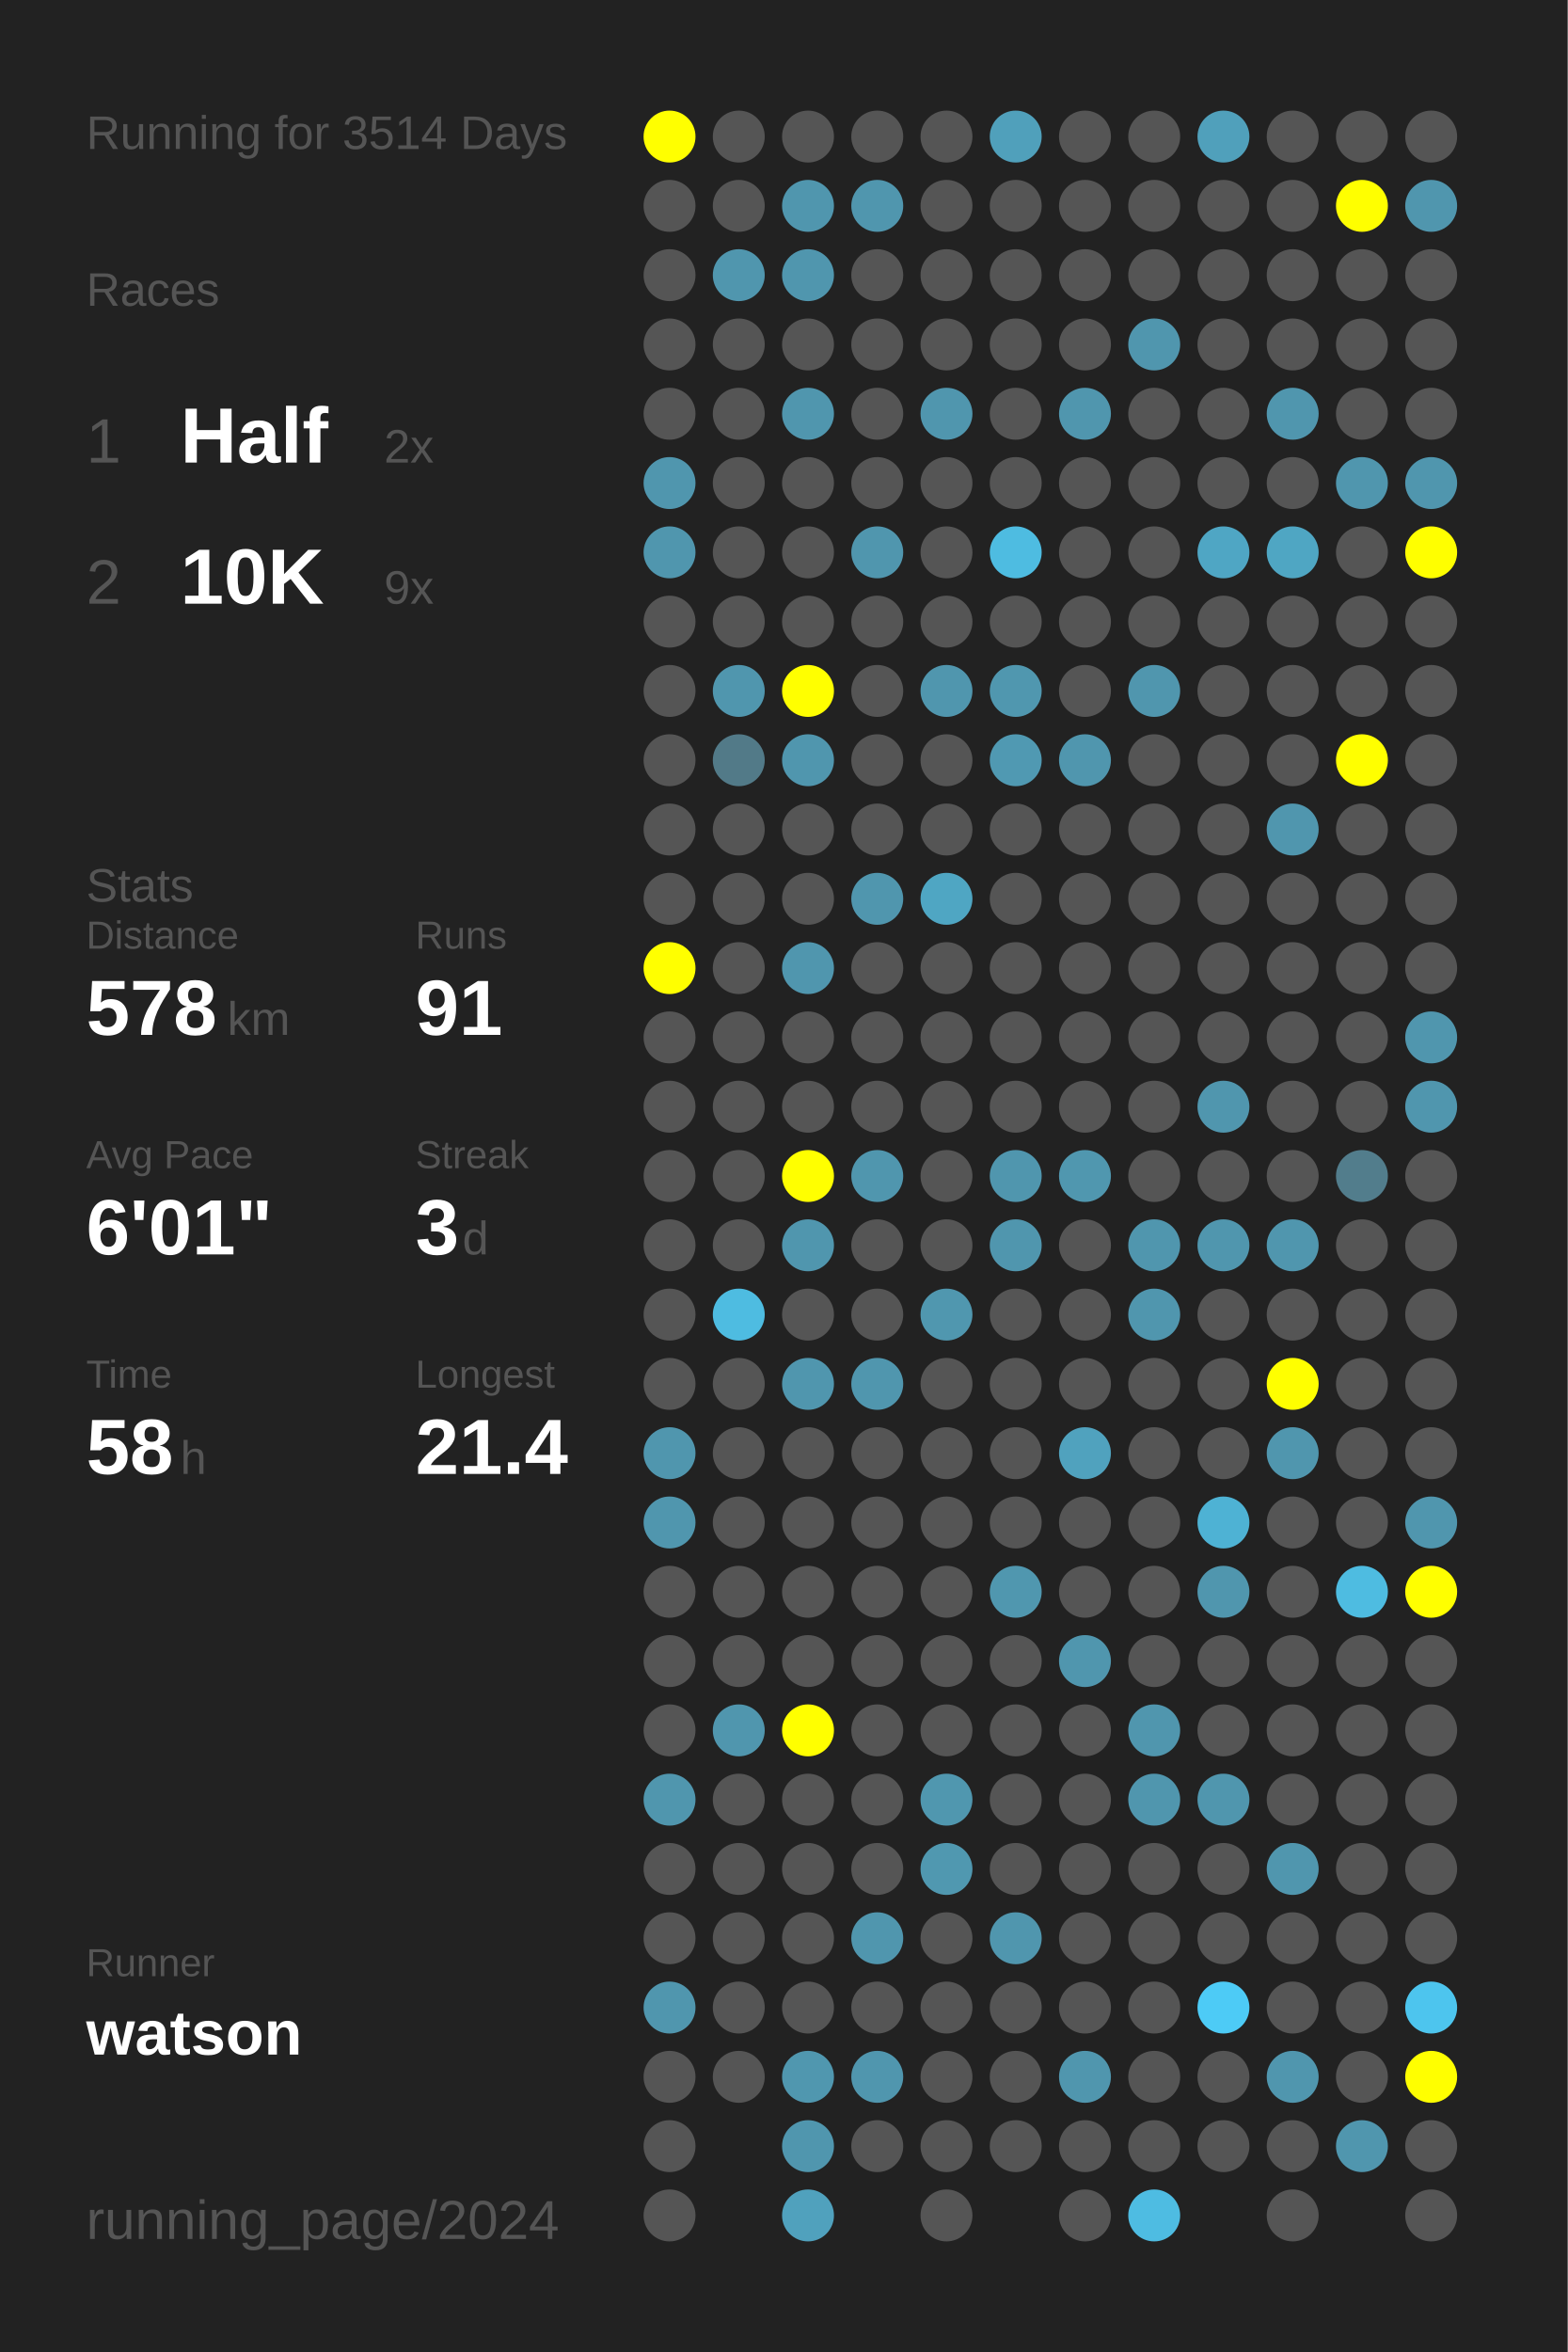
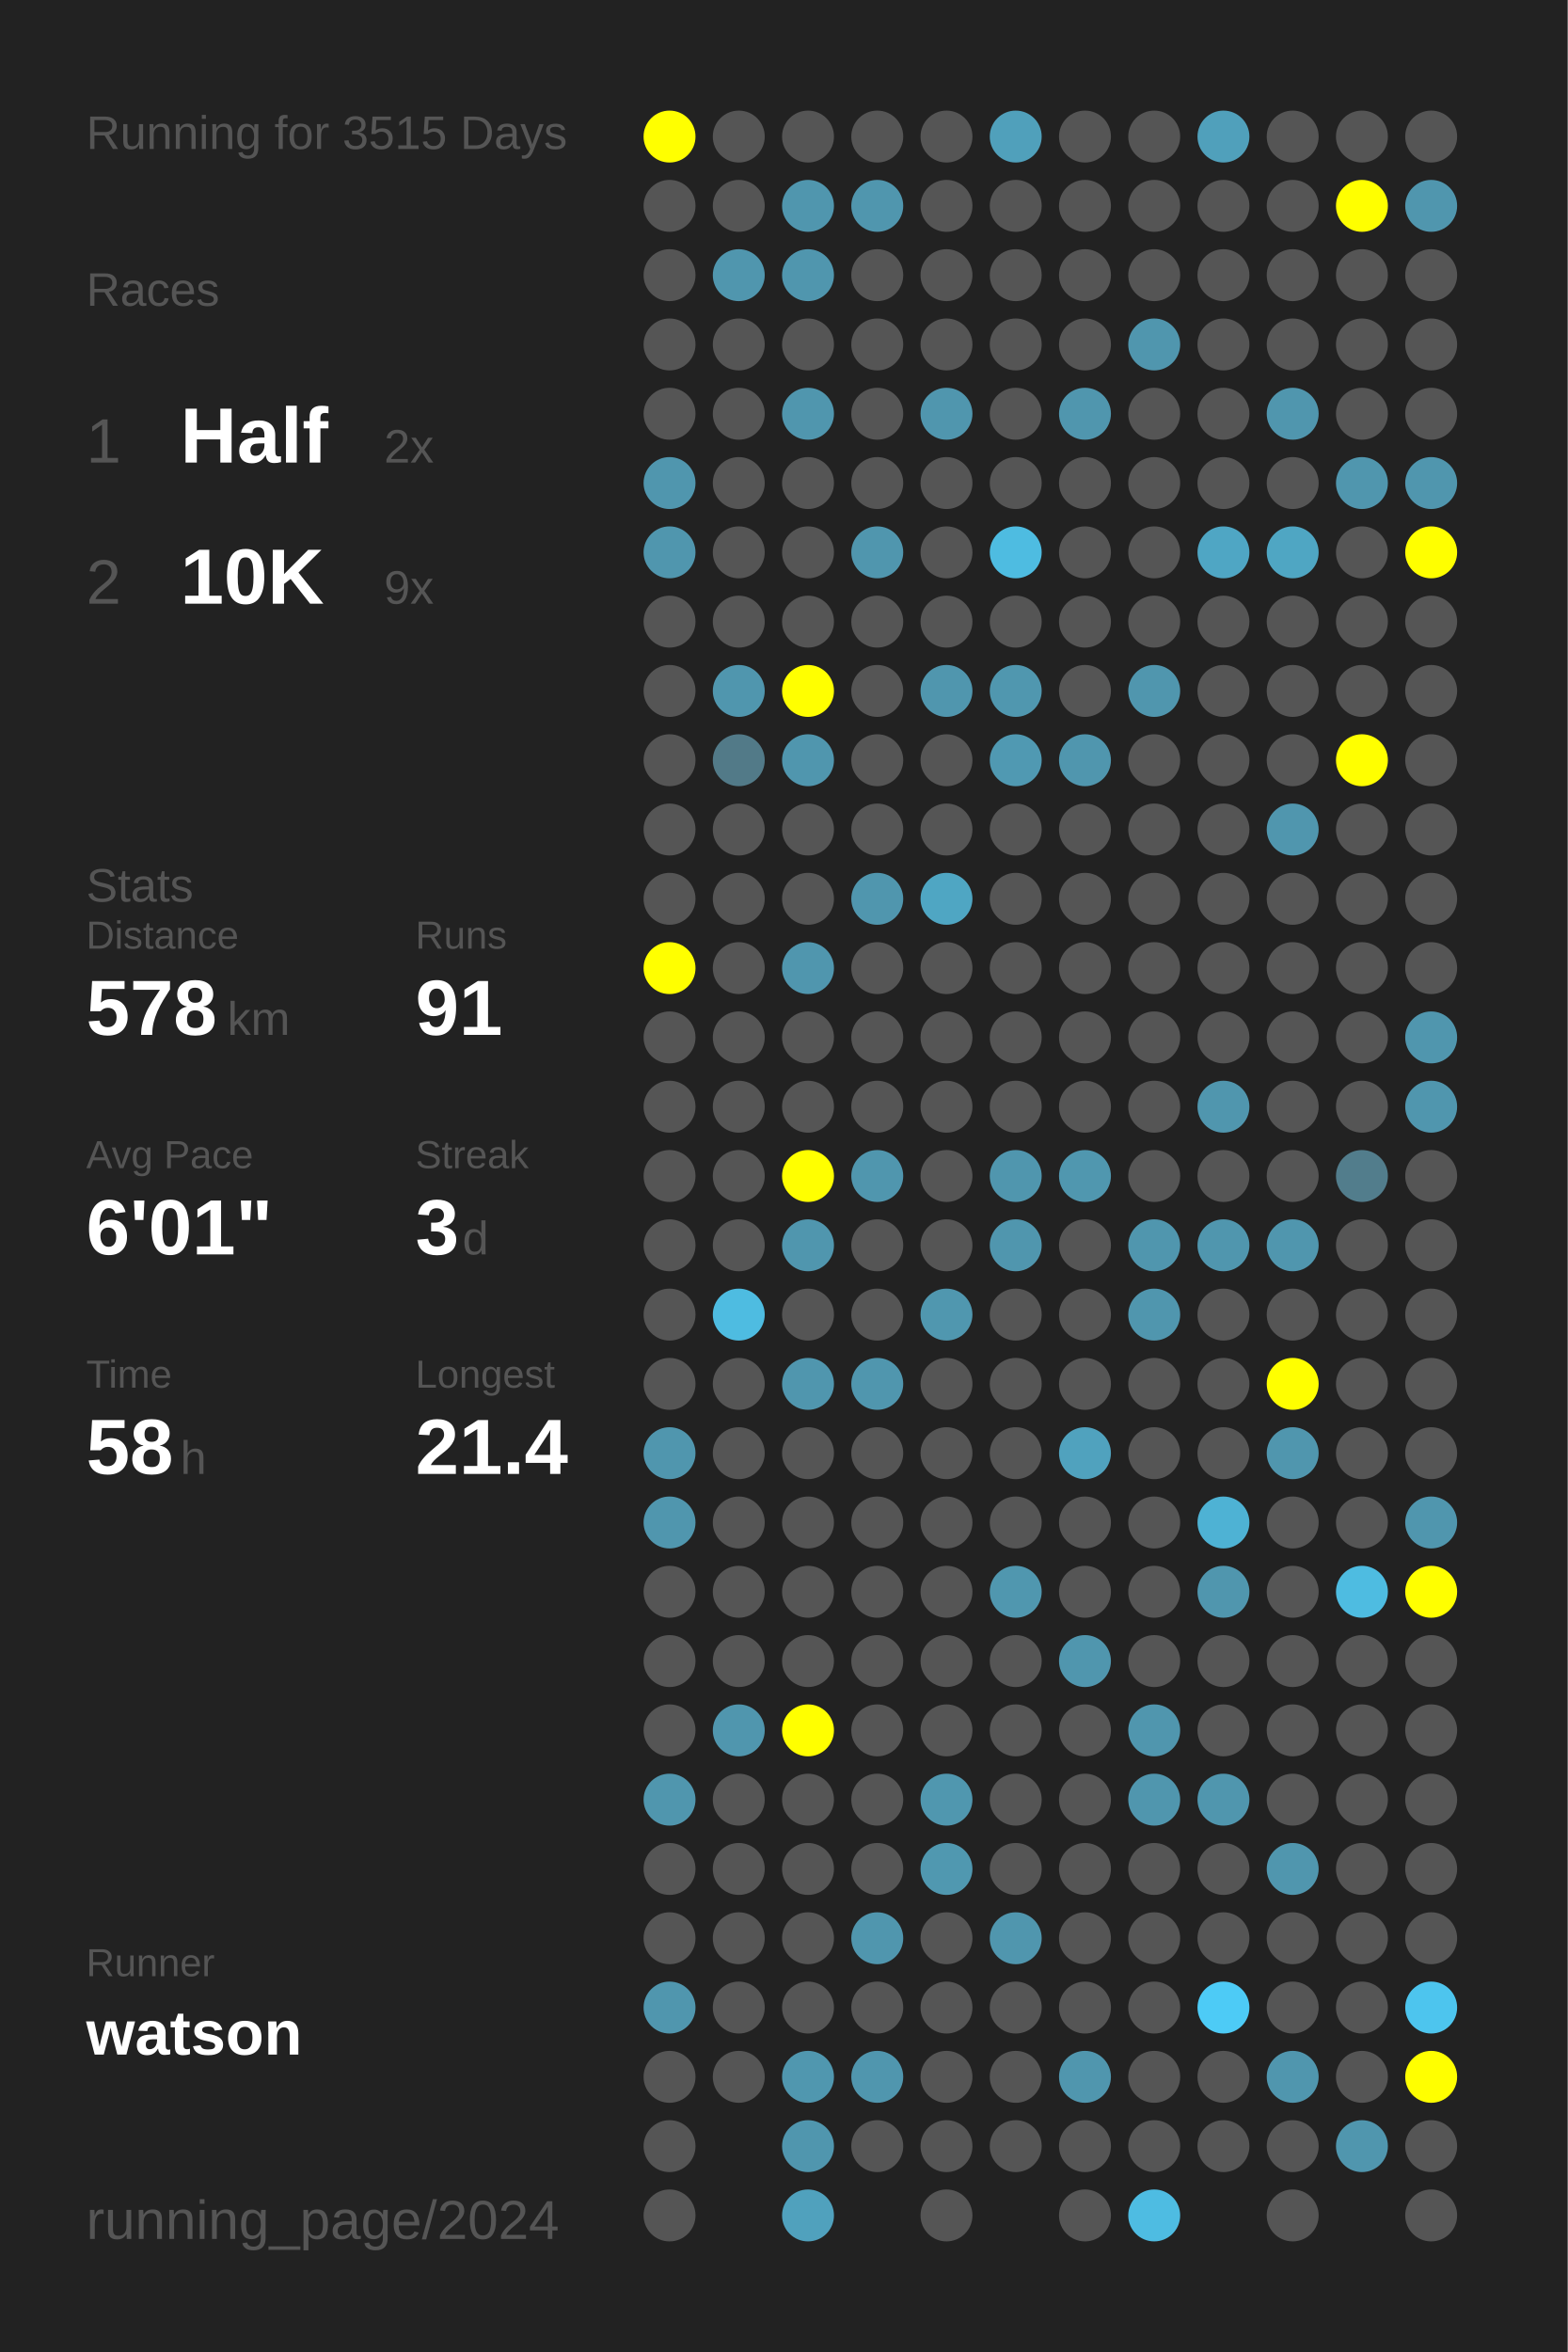
<svg xmlns="http://www.w3.org/2000/svg" baseProfile="full" height="300mm" version="1.1" viewBox="0,0,200,300" width="200mm">
  <defs />
  <rect fill="#222222" height="300" width="200" x="0" y="0" />
-   <text fill="#555555" style="font-size:6px; font-family:Arial;" x="11" y="19">Running for 3514 Days</text>
+   <text fill="#555555" style="font-size:6px; font-family:Arial;" x="11" y="19">Running for 3515 Days</text>
  <text fill="#555555" style="font-size:6px; font-family:Arial;" x="11" y="39">Races</text>
  <text fill="#555555" style="font-size:8px; font-family:Arial;" x="11" y="59">1</text>
  <text fill="#FFFFFF" style="font-size:10px; font-family:Arial; font-weight:bold;" x="23" y="59">Half</text>
  <text fill="#555555" style="font-size:6px; font-family:Arial;" x="49" y="59">2x</text>
  <text fill="#555555" style="font-size:8px; font-family:Arial;" x="11" y="77">2</text>
  <text fill="#FFFFFF" style="font-size:10px; font-family:Arial; font-weight:bold;" x="23" y="77">10K</text>
  <text fill="#555555" style="font-size:6px; font-family:Arial;" x="49" y="77">9x</text>
  <text fill="#555555" style="font-size:6px; font-family:Arial;" x="11" y="115">Stats</text>
  <text fill="#555555" style="font-size:5px; font-family:Arial;" x="11" y="121">Distance</text>
  <text fill="#FFFFFF" style="font-size:10px; font-family:Arial; font-weight:bold;" x="11" y="132">578</text>
  <text fill="#555555" style="font-size:6px; font-family:Arial;" x="29" y="132">km</text>
  <text fill="#555555" style="font-size:5px; font-family:Arial;" x="53" y="121">Runs</text>
  <text fill="#FFFFFF" style="font-size:10px; font-family:Arial; font-weight:bold;" x="53" y="132">91</text>
  <text fill="#555555" style="font-size:5px; font-family:Arial;" x="11" y="149">Avg Pace</text>
  <text fill="#FFFFFF" style="font-size:10px; font-family:Arial; font-weight:bold;" x="11" y="160">6'01"</text>
  <text fill="#555555" style="font-size:5px; font-family:Arial;" x="53" y="149">Streak</text>
  <text fill="#FFFFFF" style="font-size:10px; font-family:Arial; font-weight:bold;" x="53" y="160">3</text>
  <text fill="#555555" style="font-size:6px; font-family:Arial;" x="59" y="160">d</text>
  <text fill="#555555" style="font-size:5px; font-family:Arial;" x="11" y="177">Time</text>
  <text fill="#FFFFFF" style="font-size:10px; font-family:Arial; font-weight:bold;" x="11" y="188">58</text>
  <text fill="#555555" style="font-size:6px; font-family:Arial;" x="23" y="188">h</text>
  <text fill="#555555" style="font-size:5px; font-family:Arial;" x="53" y="177">Longest</text>
  <text fill="#FFFFFF" style="font-size:10px; font-family:Arial; font-weight:bold;" x="53" y="188">21.4</text>
  <text fill="#555555" style="font-size:5px; font-family:Arial;" x="11" y="252.065">Runner</text>
  <text fill="#FFFFFF" style="font-size:8px; font-family:Arial; font-weight:bold;" x="11" y="262.065">watson</text>
  <text fill="#555555" style="font-size:7px; font-family:Arial;" x="11" y="285.581">running_page/2024</text>
  <circle cx="85.417" cy="17.419" fill="#FFFF00" r="3.312" />
  <circle cx="85.417" cy="26.258" fill="#555555" r="3.312" />
  <circle cx="85.417" cy="35.097" fill="#555555" r="3.312" />
  <circle cx="85.417" cy="43.935" fill="#555555" r="3.312" />
  <circle cx="85.417" cy="52.774" fill="#555555" r="3.312" />
  <circle cx="85.417" cy="61.613" fill="#5096ae" r="3.312" />
  <circle cx="85.417" cy="70.452" fill="#5096ae" r="3.312" />
  <circle cx="85.417" cy="79.29" fill="#555555" r="3.312" />
  <circle cx="85.417" cy="88.129" fill="#555555" r="3.312" />
  <circle cx="85.417" cy="96.968" fill="#555555" r="3.312" />
  <circle cx="85.417" cy="105.806" fill="#555555" r="3.312" />
  <circle cx="85.417" cy="114.645" fill="#555555" r="3.312" />
  <circle cx="85.417" cy="123.484" fill="#FFFF00" r="3.312" />
  <circle cx="85.417" cy="132.323" fill="#555555" r="3.312" />
  <circle cx="85.417" cy="141.161" fill="#555555" r="3.312" />
  <circle cx="85.417" cy="150" fill="#555555" r="3.312" />
  <circle cx="85.417" cy="158.839" fill="#555555" r="3.312" />
  <circle cx="85.417" cy="167.677" fill="#555555" r="3.312" />
  <circle cx="85.417" cy="176.516" fill="#555555" r="3.312" />
  <circle cx="85.417" cy="185.355" fill="#5096ae" r="3.312" />
  <circle cx="85.417" cy="194.194" fill="#5096ae" r="3.312" />
  <circle cx="85.417" cy="203.032" fill="#555555" r="3.312" />
  <circle cx="85.417" cy="211.871" fill="#555555" r="3.312" />
  <circle cx="85.417" cy="220.71" fill="#555555" r="3.312" />
  <circle cx="85.417" cy="229.548" fill="#5096ae" r="3.312" />
  <circle cx="85.417" cy="238.387" fill="#555555" r="3.312" />
  <circle cx="85.417" cy="247.226" fill="#555555" r="3.312" />
  <circle cx="85.417" cy="256.065" fill="#5096ae" r="3.312" />
  <circle cx="85.417" cy="264.903" fill="#555555" r="3.312" />
  <circle cx="85.417" cy="273.742" fill="#555555" r="3.312" />
  <circle cx="85.417" cy="282.581" fill="#555555" r="3.312" />
  <circle cx="94.25" cy="17.419" fill="#555555" r="3.312" />
  <circle cx="94.25" cy="26.258" fill="#555555" r="3.312" />
  <circle cx="94.25" cy="35.097" fill="#5096ae" r="3.312" />
  <circle cx="94.25" cy="43.935" fill="#555555" r="3.312" />
  <circle cx="94.25" cy="52.774" fill="#555555" r="3.312" />
  <circle cx="94.25" cy="61.613" fill="#555555" r="3.312" />
  <circle cx="94.25" cy="70.452" fill="#555555" r="3.312" />
  <circle cx="94.25" cy="79.29" fill="#555555" r="3.312" />
  <circle cx="94.25" cy="88.129" fill="#5096ae" r="3.312" />
  <circle cx="94.25" cy="96.968" fill="#527a88" r="3.312" />
  <circle cx="94.25" cy="105.806" fill="#555555" r="3.312" />
  <circle cx="94.25" cy="114.645" fill="#555555" r="3.312" />
  <circle cx="94.25" cy="123.484" fill="#555555" r="3.312" />
  <circle cx="94.25" cy="132.323" fill="#555555" r="3.312" />
  <circle cx="94.25" cy="141.161" fill="#555555" r="3.312" />
  <circle cx="94.25" cy="150" fill="#555555" r="3.312" />
  <circle cx="94.25" cy="158.839" fill="#555555" r="3.312" />
  <circle cx="94.25" cy="167.677" fill="#4ebce1" r="3.312" />
  <circle cx="94.25" cy="176.516" fill="#555555" r="3.312" />
  <circle cx="94.25" cy="185.355" fill="#555555" r="3.312" />
  <circle cx="94.25" cy="194.194" fill="#555555" r="3.312" />
  <circle cx="94.25" cy="203.032" fill="#555555" r="3.312" />
  <circle cx="94.25" cy="211.871" fill="#555555" r="3.312" />
  <circle cx="94.25" cy="220.71" fill="#5096ae" r="3.312" />
  <circle cx="94.25" cy="229.548" fill="#555555" r="3.312" />
  <circle cx="94.25" cy="238.387" fill="#555555" r="3.312" />
  <circle cx="94.25" cy="247.226" fill="#555555" r="3.312" />
  <circle cx="94.25" cy="256.065" fill="#555555" r="3.312" />
  <circle cx="94.25" cy="264.903" fill="#555555" r="3.312" />
  <circle cx="103.083" cy="17.419" fill="#555555" r="3.312" />
  <circle cx="103.083" cy="26.258" fill="#5096ae" r="3.312" />
  <circle cx="103.083" cy="35.097" fill="#5096ae" r="3.312" />
  <circle cx="103.083" cy="43.935" fill="#555555" r="3.312" />
  <circle cx="103.083" cy="52.774" fill="#5096ae" r="3.312" />
  <circle cx="103.083" cy="61.613" fill="#555555" r="3.312" />
  <circle cx="103.083" cy="70.452" fill="#555555" r="3.312" />
  <circle cx="103.083" cy="79.29" fill="#555555" r="3.312" />
  <circle cx="103.083" cy="88.129" fill="#FFFF00" r="3.312" />
  <circle cx="103.083" cy="96.968" fill="#5096ae" r="3.312" />
  <circle cx="103.083" cy="105.806" fill="#555555" r="3.312" />
  <circle cx="103.083" cy="114.645" fill="#555555" r="3.312" />
  <circle cx="103.083" cy="123.484" fill="#5096ae" r="3.312" />
  <circle cx="103.083" cy="132.323" fill="#555555" r="3.312" />
  <circle cx="103.083" cy="141.161" fill="#555555" r="3.312" />
  <circle cx="103.083" cy="150" fill="#FFFF00" r="3.312" />
  <circle cx="103.083" cy="158.839" fill="#5096ae" r="3.312" />
  <circle cx="103.083" cy="167.677" fill="#555555" r="3.312" />
  <circle cx="103.083" cy="176.516" fill="#5096ae" r="3.312" />
  <circle cx="103.083" cy="185.355" fill="#555555" r="3.312" />
  <circle cx="103.083" cy="194.194" fill="#555555" r="3.312" />
  <circle cx="103.083" cy="203.032" fill="#555555" r="3.312" />
  <circle cx="103.083" cy="211.871" fill="#555555" r="3.312" />
  <circle cx="103.083" cy="220.71" fill="#FFFF00" r="3.312" />
  <circle cx="103.083" cy="229.548" fill="#555555" r="3.312" />
  <circle cx="103.083" cy="238.387" fill="#555555" r="3.312" />
  <circle cx="103.083" cy="247.226" fill="#555555" r="3.312" />
  <circle cx="103.083" cy="256.065" fill="#555555" r="3.312" />
  <circle cx="103.083" cy="264.903" fill="#5097af" r="3.312" />
  <circle cx="103.083" cy="273.742" fill="#5096ae" r="3.312" />
  <circle cx="103.083" cy="282.581" fill="#50a1bd" r="3.312" />
  <circle cx="111.917" cy="17.419" fill="#555555" r="3.312" />
  <circle cx="111.917" cy="26.258" fill="#5096ae" r="3.312" />
  <circle cx="111.917" cy="35.097" fill="#555555" r="3.312" />
  <circle cx="111.917" cy="43.935" fill="#555555" r="3.312" />
  <circle cx="111.917" cy="52.774" fill="#555555" r="3.312" />
  <circle cx="111.917" cy="61.613" fill="#555555" r="3.312" />
  <circle cx="111.917" cy="70.452" fill="#5096ae" r="3.312" />
  <circle cx="111.917" cy="79.29" fill="#555555" r="3.312" />
  <circle cx="111.917" cy="88.129" fill="#555555" r="3.312" />
  <circle cx="111.917" cy="96.968" fill="#555555" r="3.312" />
  <circle cx="111.917" cy="105.806" fill="#555555" r="3.312" />
  <circle cx="111.917" cy="114.645" fill="#5096ae" r="3.312" />
  <circle cx="111.917" cy="123.484" fill="#555555" r="3.312" />
  <circle cx="111.917" cy="132.323" fill="#555555" r="3.312" />
  <circle cx="111.917" cy="141.161" fill="#555555" r="3.312" />
  <circle cx="111.917" cy="150" fill="#5096ae" r="3.312" />
  <circle cx="111.917" cy="158.839" fill="#555555" r="3.312" />
  <circle cx="111.917" cy="167.677" fill="#555555" r="3.312" />
  <circle cx="111.917" cy="176.516" fill="#5096ae" r="3.312" />
  <circle cx="111.917" cy="185.355" fill="#555555" r="3.312" />
  <circle cx="111.917" cy="194.194" fill="#555555" r="3.312" />
  <circle cx="111.917" cy="203.032" fill="#555555" r="3.312" />
  <circle cx="111.917" cy="211.871" fill="#555555" r="3.312" />
  <circle cx="111.917" cy="220.71" fill="#555555" r="3.312" />
  <circle cx="111.917" cy="229.548" fill="#555555" r="3.312" />
  <circle cx="111.917" cy="238.387" fill="#555555" r="3.312" />
  <circle cx="111.917" cy="247.226" fill="#5096ae" r="3.312" />
  <circle cx="111.917" cy="256.065" fill="#555555" r="3.312" />
  <circle cx="111.917" cy="264.903" fill="#5096ae" r="3.312" />
  <circle cx="111.917" cy="273.742" fill="#555555" r="3.312" />
  <circle cx="120.75" cy="17.419" fill="#555555" r="3.312" />
  <circle cx="120.75" cy="26.258" fill="#555555" r="3.312" />
  <circle cx="120.75" cy="35.097" fill="#555555" r="3.312" />
  <circle cx="120.75" cy="43.935" fill="#555555" r="3.312" />
  <circle cx="120.75" cy="52.774" fill="#5096ae" r="3.312" />
  <circle cx="120.75" cy="61.613" fill="#555555" r="3.312" />
  <circle cx="120.75" cy="70.452" fill="#555555" r="3.312" />
  <circle cx="120.75" cy="79.29" fill="#555555" r="3.312" />
  <circle cx="120.75" cy="88.129" fill="#5096ae" r="3.312" />
  <circle cx="120.75" cy="96.968" fill="#555555" r="3.312" />
  <circle cx="120.75" cy="105.806" fill="#555555" r="3.312" />
  <circle cx="120.75" cy="114.645" fill="#4fa6c3" r="3.312" />
  <circle cx="120.75" cy="123.484" fill="#555555" r="3.312" />
  <circle cx="120.75" cy="132.323" fill="#555555" r="3.312" />
  <circle cx="120.75" cy="141.161" fill="#555555" r="3.312" />
  <circle cx="120.75" cy="150" fill="#555555" r="3.312" />
  <circle cx="120.75" cy="158.839" fill="#555555" r="3.312" />
  <circle cx="120.75" cy="167.677" fill="#5097af" r="3.312" />
  <circle cx="120.75" cy="176.516" fill="#555555" r="3.312" />
  <circle cx="120.75" cy="185.355" fill="#555555" r="3.312" />
  <circle cx="120.75" cy="194.194" fill="#555555" r="3.312" />
  <circle cx="120.75" cy="203.032" fill="#555555" r="3.312" />
  <circle cx="120.75" cy="211.871" fill="#555555" r="3.312" />
  <circle cx="120.75" cy="220.71" fill="#555555" r="3.312" />
  <circle cx="120.75" cy="229.548" fill="#5097af" r="3.312" />
  <circle cx="120.75" cy="238.387" fill="#5098b0" r="3.312" />
  <circle cx="120.75" cy="247.226" fill="#555555" r="3.312" />
  <circle cx="120.75" cy="256.065" fill="#555555" r="3.312" />
  <circle cx="120.75" cy="264.903" fill="#555555" r="3.312" />
  <circle cx="120.75" cy="273.742" fill="#555555" r="3.312" />
  <circle cx="120.75" cy="282.581" fill="#555555" r="3.312" />
  <circle cx="129.583" cy="17.419" fill="#50a0bb" r="3.312" />
  <circle cx="129.583" cy="26.258" fill="#555555" r="3.312" />
  <circle cx="129.583" cy="35.097" fill="#555555" r="3.312" />
  <circle cx="129.583" cy="43.935" fill="#555555" r="3.312" />
  <circle cx="129.583" cy="52.774" fill="#555555" r="3.312" />
  <circle cx="129.583" cy="61.613" fill="#555555" r="3.312" />
  <circle cx="129.583" cy="70.452" fill="#4ebce1" r="3.312" />
  <circle cx="129.583" cy="79.29" fill="#555555" r="3.312" />
  <circle cx="129.583" cy="88.129" fill="#5097af" r="3.312" />
  <circle cx="129.583" cy="96.968" fill="#5099b2" r="3.312" />
  <circle cx="129.583" cy="105.806" fill="#555555" r="3.312" />
  <circle cx="129.583" cy="114.645" fill="#555555" r="3.312" />
  <circle cx="129.583" cy="123.484" fill="#555555" r="3.312" />
  <circle cx="129.583" cy="132.323" fill="#555555" r="3.312" />
  <circle cx="129.583" cy="141.161" fill="#555555" r="3.312" />
  <circle cx="129.583" cy="150" fill="#5096ae" r="3.312" />
  <circle cx="129.583" cy="158.839" fill="#5096ae" r="3.312" />
  <circle cx="129.583" cy="167.677" fill="#555555" r="3.312" />
  <circle cx="129.583" cy="176.516" fill="#555555" r="3.312" />
  <circle cx="129.583" cy="185.355" fill="#555555" r="3.312" />
  <circle cx="129.583" cy="194.194" fill="#555555" r="3.312" />
  <circle cx="129.583" cy="203.032" fill="#5097af" r="3.312" />
  <circle cx="129.583" cy="211.871" fill="#555555" r="3.312" />
  <circle cx="129.583" cy="220.71" fill="#555555" r="3.312" />
  <circle cx="129.583" cy="229.548" fill="#555555" r="3.312" />
  <circle cx="129.583" cy="238.387" fill="#555555" r="3.312" />
  <circle cx="129.583" cy="247.226" fill="#5096ae" r="3.312" />
  <circle cx="129.583" cy="256.065" fill="#555555" r="3.312" />
  <circle cx="129.583" cy="264.903" fill="#555555" r="3.312" />
  <circle cx="129.583" cy="273.742" fill="#555555" r="3.312" />
  <circle cx="138.417" cy="17.419" fill="#555555" r="3.312" />
  <circle cx="138.417" cy="26.258" fill="#555555" r="3.312" />
  <circle cx="138.417" cy="35.097" fill="#555555" r="3.312" />
  <circle cx="138.417" cy="43.935" fill="#555555" r="3.312" />
  <circle cx="138.417" cy="52.774" fill="#5096ae" r="3.312" />
  <circle cx="138.417" cy="61.613" fill="#555555" r="3.312" />
  <circle cx="138.417" cy="70.452" fill="#555555" r="3.312" />
  <circle cx="138.417" cy="79.29" fill="#555555" r="3.312" />
  <circle cx="138.417" cy="88.129" fill="#555555" r="3.312" />
  <circle cx="138.417" cy="96.968" fill="#5096ae" r="3.312" />
  <circle cx="138.417" cy="105.806" fill="#555555" r="3.312" />
  <circle cx="138.417" cy="114.645" fill="#555555" r="3.312" />
  <circle cx="138.417" cy="123.484" fill="#555555" r="3.312" />
  <circle cx="138.417" cy="132.323" fill="#555555" r="3.312" />
  <circle cx="138.417" cy="141.161" fill="#555555" r="3.312" />
  <circle cx="138.417" cy="150" fill="#5097af" r="3.312" />
  <circle cx="138.417" cy="158.839" fill="#555555" r="3.312" />
  <circle cx="138.417" cy="167.677" fill="#555555" r="3.312" />
  <circle cx="138.417" cy="176.516" fill="#555555" r="3.312" />
  <circle cx="138.417" cy="185.355" fill="#50a2be" r="3.312" />
  <circle cx="138.417" cy="194.194" fill="#555555" r="3.312" />
  <circle cx="138.417" cy="203.032" fill="#555555" r="3.312" />
  <circle cx="138.417" cy="211.871" fill="#5096ae" r="3.312" />
  <circle cx="138.417" cy="220.71" fill="#555555" r="3.312" />
  <circle cx="138.417" cy="229.548" fill="#555555" r="3.312" />
  <circle cx="138.417" cy="238.387" fill="#555555" r="3.312" />
  <circle cx="138.417" cy="247.226" fill="#555555" r="3.312" />
  <circle cx="138.417" cy="256.065" fill="#555555" r="3.312" />
  <circle cx="138.417" cy="264.903" fill="#5096ae" r="3.312" />
  <circle cx="138.417" cy="273.742" fill="#555555" r="3.312" />
  <circle cx="138.417" cy="282.581" fill="#555555" r="3.312" />
  <circle cx="147.25" cy="17.419" fill="#555555" r="3.312" />
  <circle cx="147.25" cy="26.258" fill="#555555" r="3.312" />
  <circle cx="147.25" cy="35.097" fill="#555555" r="3.312" />
  <circle cx="147.25" cy="43.935" fill="#5096ae" r="3.312" />
  <circle cx="147.25" cy="52.774" fill="#555555" r="3.312" />
  <circle cx="147.25" cy="61.613" fill="#555555" r="3.312" />
  <circle cx="147.25" cy="70.452" fill="#555555" r="3.312" />
  <circle cx="147.25" cy="79.29" fill="#555555" r="3.312" />
  <circle cx="147.25" cy="88.129" fill="#5096ae" r="3.312" />
  <circle cx="147.25" cy="96.968" fill="#555555" r="3.312" />
  <circle cx="147.25" cy="105.806" fill="#555555" r="3.312" />
  <circle cx="147.25" cy="114.645" fill="#555555" r="3.312" />
  <circle cx="147.25" cy="123.484" fill="#555555" r="3.312" />
  <circle cx="147.25" cy="132.323" fill="#555555" r="3.312" />
  <circle cx="147.25" cy="141.161" fill="#555555" r="3.312" />
  <circle cx="147.25" cy="150" fill="#555555" r="3.312" />
  <circle cx="147.25" cy="158.839" fill="#5096ae" r="3.312" />
  <circle cx="147.25" cy="167.677" fill="#5096ae" r="3.312" />
  <circle cx="147.25" cy="176.516" fill="#555555" r="3.312" />
  <circle cx="147.25" cy="185.355" fill="#555555" r="3.312" />
  <circle cx="147.25" cy="194.194" fill="#555555" r="3.312" />
  <circle cx="147.25" cy="203.032" fill="#555555" r="3.312" />
  <circle cx="147.25" cy="211.871" fill="#555555" r="3.312" />
  <circle cx="147.25" cy="220.71" fill="#5096ae" r="3.312" />
  <circle cx="147.25" cy="229.548" fill="#5096ae" r="3.312" />
  <circle cx="147.25" cy="238.387" fill="#555555" r="3.312" />
  <circle cx="147.25" cy="247.226" fill="#555555" r="3.312" />
  <circle cx="147.25" cy="256.065" fill="#555555" r="3.312" />
  <circle cx="147.25" cy="264.903" fill="#555555" r="3.312" />
  <circle cx="147.25" cy="273.742" fill="#555555" r="3.312" />
  <circle cx="147.25" cy="282.581" fill="#4ebce2" r="3.312" />
  <circle cx="156.083" cy="17.419" fill="#50a0bb" r="3.312" />
  <circle cx="156.083" cy="26.258" fill="#555555" r="3.312" />
  <circle cx="156.083" cy="35.097" fill="#555555" r="3.312" />
  <circle cx="156.083" cy="43.935" fill="#555555" r="3.312" />
  <circle cx="156.083" cy="52.774" fill="#555555" r="3.312" />
  <circle cx="156.083" cy="61.613" fill="#555555" r="3.312" />
  <circle cx="156.083" cy="70.452" fill="#4fa6c4" r="3.312" />
  <circle cx="156.083" cy="79.29" fill="#555555" r="3.312" />
  <circle cx="156.083" cy="88.129" fill="#555555" r="3.312" />
  <circle cx="156.083" cy="96.968" fill="#555555" r="3.312" />
  <circle cx="156.083" cy="105.806" fill="#555555" r="3.312" />
  <circle cx="156.083" cy="114.645" fill="#555555" r="3.312" />
  <circle cx="156.083" cy="123.484" fill="#555555" r="3.312" />
  <circle cx="156.083" cy="132.323" fill="#555555" r="3.312" />
  <circle cx="156.083" cy="141.161" fill="#5096ae" r="3.312" />
  <circle cx="156.083" cy="150" fill="#555555" r="3.312" />
  <circle cx="156.083" cy="158.839" fill="#5096ae" r="3.312" />
  <circle cx="156.083" cy="167.677" fill="#555555" r="3.312" />
  <circle cx="156.083" cy="176.516" fill="#555555" r="3.312" />
  <circle cx="156.083" cy="185.355" fill="#555555" r="3.312" />
  <circle cx="156.083" cy="194.194" fill="#4eb2d4" r="3.312" />
  <circle cx="156.083" cy="203.032" fill="#5096ae" r="3.312" />
  <circle cx="156.083" cy="211.871" fill="#555555" r="3.312" />
  <circle cx="156.083" cy="220.71" fill="#555555" r="3.312" />
  <circle cx="156.083" cy="229.548" fill="#5096ae" r="3.312" />
  <circle cx="156.083" cy="238.387" fill="#555555" r="3.312" />
  <circle cx="156.083" cy="247.226" fill="#555555" r="3.312" />
  <circle cx="156.083" cy="256.065" fill="#4dcbf6" r="3.312" />
  <circle cx="156.083" cy="264.903" fill="#555555" r="3.312" />
  <circle cx="156.083" cy="273.742" fill="#555555" r="3.312" />
  <circle cx="164.917" cy="17.419" fill="#555555" r="3.312" />
  <circle cx="164.917" cy="26.258" fill="#555555" r="3.312" />
  <circle cx="164.917" cy="35.097" fill="#555555" r="3.312" />
  <circle cx="164.917" cy="43.935" fill="#555555" r="3.312" />
  <circle cx="164.917" cy="52.774" fill="#5096ae" r="3.312" />
  <circle cx="164.917" cy="61.613" fill="#555555" r="3.312" />
  <circle cx="164.917" cy="70.452" fill="#4fa6c3" r="3.312" />
  <circle cx="164.917" cy="79.29" fill="#555555" r="3.312" />
  <circle cx="164.917" cy="88.129" fill="#555555" r="3.312" />
  <circle cx="164.917" cy="96.968" fill="#555555" r="3.312" />
  <circle cx="164.917" cy="105.806" fill="#5096ae" r="3.312" />
  <circle cx="164.917" cy="114.645" fill="#555555" r="3.312" />
  <circle cx="164.917" cy="123.484" fill="#555555" r="3.312" />
  <circle cx="164.917" cy="132.323" fill="#555555" r="3.312" />
  <circle cx="164.917" cy="141.161" fill="#555555" r="3.312" />
  <circle cx="164.917" cy="150" fill="#555555" r="3.312" />
  <circle cx="164.917" cy="158.839" fill="#5096ae" r="3.312" />
  <circle cx="164.917" cy="167.677" fill="#555555" r="3.312" />
  <circle cx="164.917" cy="176.516" fill="#FFFF00" r="3.312" />
  <circle cx="164.917" cy="185.355" fill="#5096ae" r="3.312" />
  <circle cx="164.917" cy="194.194" fill="#555555" r="3.312" />
  <circle cx="164.917" cy="203.032" fill="#555555" r="3.312" />
  <circle cx="164.917" cy="211.871" fill="#555555" r="3.312" />
  <circle cx="164.917" cy="220.71" fill="#555555" r="3.312" />
  <circle cx="164.917" cy="229.548" fill="#555555" r="3.312" />
  <circle cx="164.917" cy="238.387" fill="#5096ae" r="3.312" />
  <circle cx="164.917" cy="247.226" fill="#555555" r="3.312" />
  <circle cx="164.917" cy="256.065" fill="#555555" r="3.312" />
  <circle cx="164.917" cy="264.903" fill="#5096ae" r="3.312" />
  <circle cx="164.917" cy="273.742" fill="#555555" r="3.312" />
  <circle cx="164.917" cy="282.581" fill="#555555" r="3.312" />
  <circle cx="173.75" cy="17.419" fill="#555555" r="3.312" />
  <circle cx="173.75" cy="26.258" fill="#FFFF00" r="3.312" />
  <circle cx="173.75" cy="35.097" fill="#555555" r="3.312" />
  <circle cx="173.75" cy="43.935" fill="#555555" r="3.312" />
  <circle cx="173.75" cy="52.774" fill="#555555" r="3.312" />
  <circle cx="173.75" cy="61.613" fill="#5096ae" r="3.312" />
  <circle cx="173.75" cy="70.452" fill="#555555" r="3.312" />
  <circle cx="173.75" cy="79.29" fill="#555555" r="3.312" />
  <circle cx="173.75" cy="88.129" fill="#555555" r="3.312" />
  <circle cx="173.75" cy="96.968" fill="#FFFF00" r="3.312" />
  <circle cx="173.75" cy="105.806" fill="#555555" r="3.312" />
  <circle cx="173.75" cy="114.645" fill="#555555" r="3.312" />
  <circle cx="173.75" cy="123.484" fill="#555555" r="3.312" />
  <circle cx="173.75" cy="132.323" fill="#555555" r="3.312" />
  <circle cx="173.75" cy="141.161" fill="#555555" r="3.312" />
  <circle cx="173.75" cy="150" fill="#527d8c" r="3.312" />
  <circle cx="173.75" cy="158.839" fill="#555555" r="3.312" />
  <circle cx="173.75" cy="167.677" fill="#555555" r="3.312" />
  <circle cx="173.75" cy="176.516" fill="#555555" r="3.312" />
  <circle cx="173.75" cy="185.355" fill="#555555" r="3.312" />
  <circle cx="173.75" cy="194.194" fill="#555555" r="3.312" />
  <circle cx="173.75" cy="203.032" fill="#4ebce1" r="3.312" />
  <circle cx="173.75" cy="211.871" fill="#555555" r="3.312" />
  <circle cx="173.75" cy="220.71" fill="#555555" r="3.312" />
  <circle cx="173.75" cy="229.548" fill="#555555" r="3.312" />
  <circle cx="173.75" cy="238.387" fill="#555555" r="3.312" />
  <circle cx="173.75" cy="247.226" fill="#555555" r="3.312" />
  <circle cx="173.75" cy="256.065" fill="#555555" r="3.312" />
  <circle cx="173.75" cy="264.903" fill="#555555" r="3.312" />
  <circle cx="173.75" cy="273.742" fill="#5096ae" r="3.312" />
  <circle cx="182.583" cy="17.419" fill="#555555" r="3.312" />
  <circle cx="182.583" cy="26.258" fill="#5096ae" r="3.312" />
  <circle cx="182.583" cy="35.097" fill="#555555" r="3.312" />
  <circle cx="182.583" cy="43.935" fill="#555555" r="3.312" />
  <circle cx="182.583" cy="52.774" fill="#555555" r="3.312" />
  <circle cx="182.583" cy="61.613" fill="#5096ae" r="3.312" />
  <circle cx="182.583" cy="70.452" fill="#FFFF00" r="3.312" />
  <circle cx="182.583" cy="79.29" fill="#555555" r="3.312" />
  <circle cx="182.583" cy="88.129" fill="#555555" r="3.312" />
  <circle cx="182.583" cy="96.968" fill="#555555" r="3.312" />
  <circle cx="182.583" cy="105.806" fill="#555555" r="3.312" />
  <circle cx="182.583" cy="114.645" fill="#555555" r="3.312" />
  <circle cx="182.583" cy="123.484" fill="#555555" r="3.312" />
  <circle cx="182.583" cy="132.323" fill="#5096ae" r="3.312" />
  <circle cx="182.583" cy="141.161" fill="#5096ae" r="3.312" />
  <circle cx="182.583" cy="150" fill="#555555" r="3.312" />
  <circle cx="182.583" cy="158.839" fill="#555555" r="3.312" />
  <circle cx="182.583" cy="167.677" fill="#555555" r="3.312" />
  <circle cx="182.583" cy="176.516" fill="#555555" r="3.312" />
  <circle cx="182.583" cy="185.355" fill="#555555" r="3.312" />
  <circle cx="182.583" cy="194.194" fill="#5096ae" r="3.312" />
  <circle cx="182.583" cy="203.032" fill="#FFFF00" r="3.312" />
  <circle cx="182.583" cy="211.871" fill="#555555" r="3.312" />
  <circle cx="182.583" cy="220.71" fill="#555555" r="3.312" />
  <circle cx="182.583" cy="229.548" fill="#555555" r="3.312" />
  <circle cx="182.583" cy="238.387" fill="#555555" r="3.312" />
  <circle cx="182.583" cy="247.226" fill="#555555" r="3.312" />
  <circle cx="182.583" cy="256.065" fill="#4dc5ee" r="3.312" />
  <circle cx="182.583" cy="264.903" fill="#FFFF00" r="3.312" />
  <circle cx="182.583" cy="273.742" fill="#555555" r="3.312" />
  <circle cx="182.583" cy="282.581" fill="#555555" r="3.312" />
</svg>
